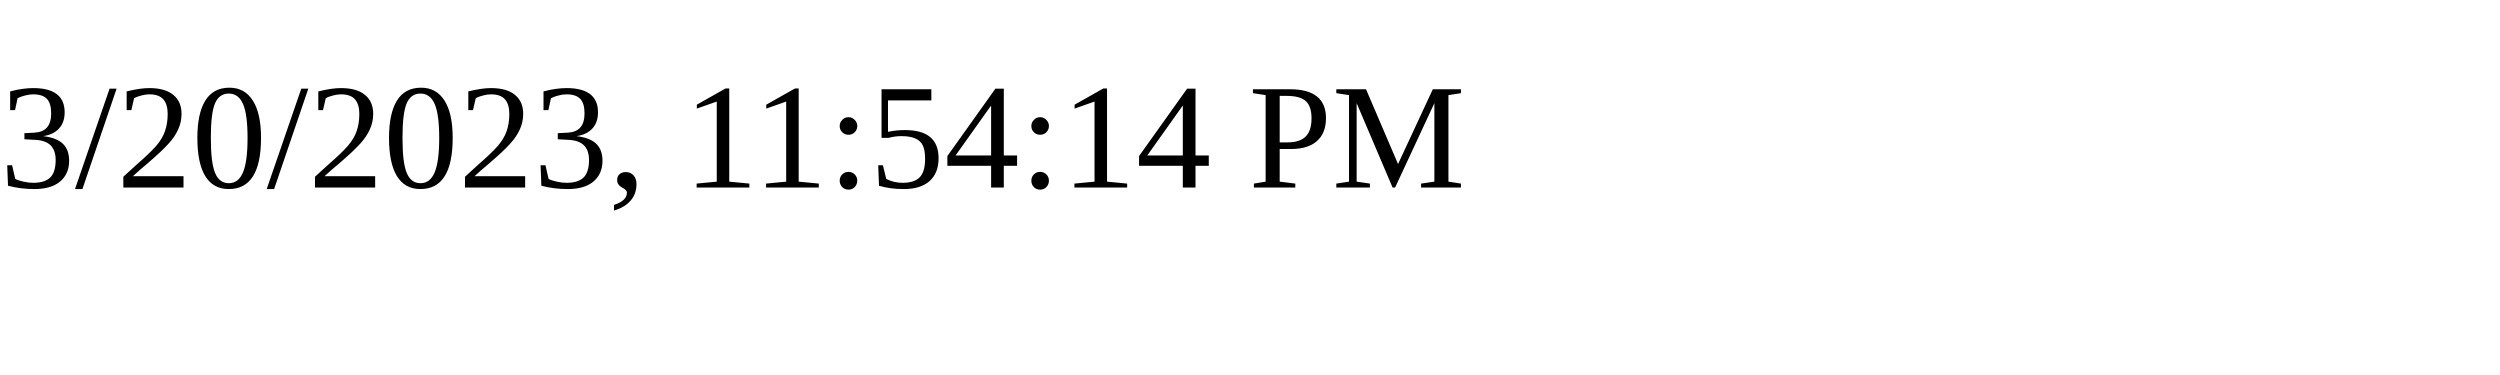
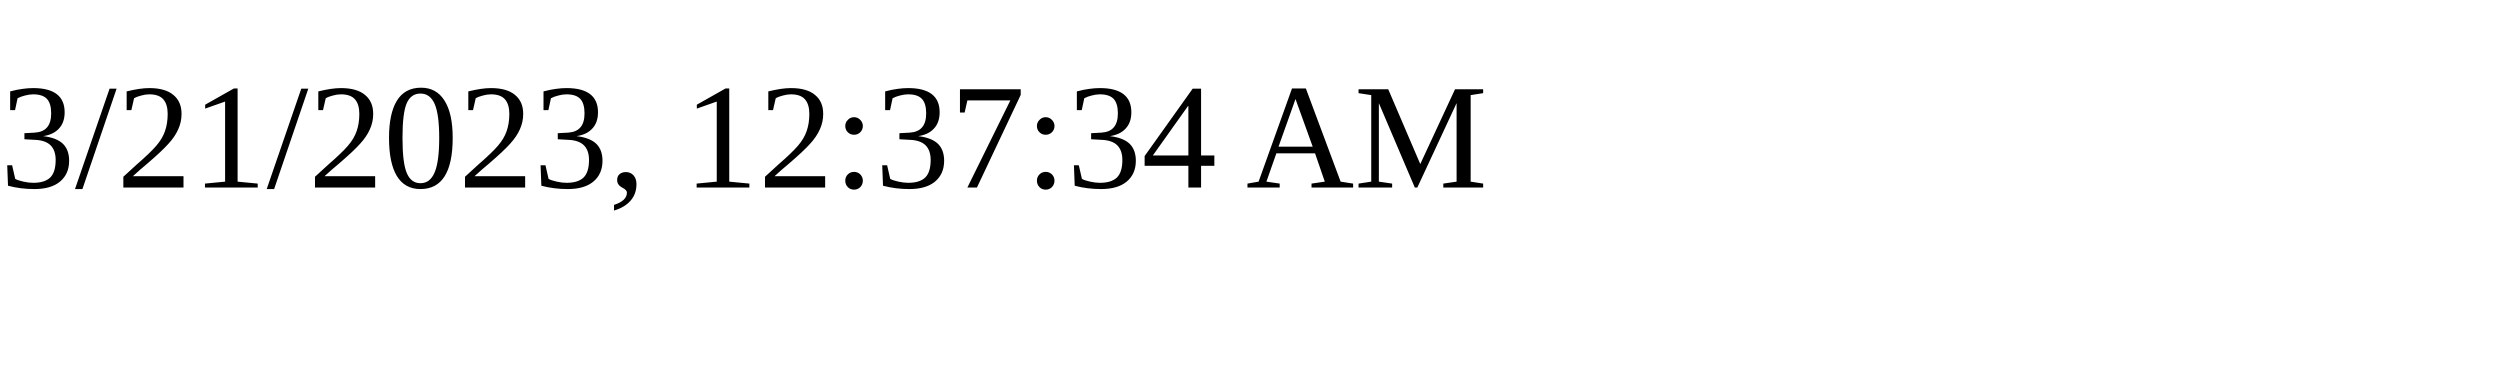
<svg xmlns="http://www.w3.org/2000/svg" height="30" width="200">
-   <text x="0" y="15">3/20/2023, 11:54:14 PM</text>
+   <text x="0" y="15">3/21/2023, 12:37:34 AM</text>
</svg>
